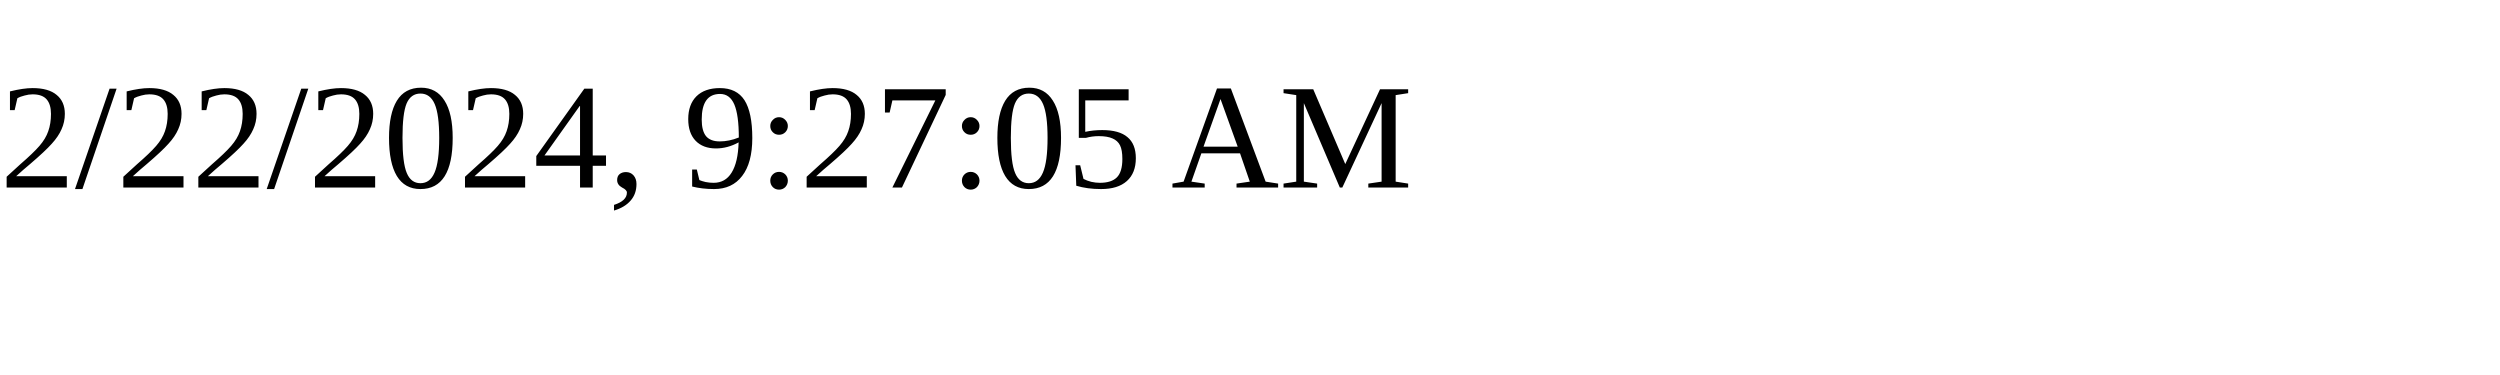
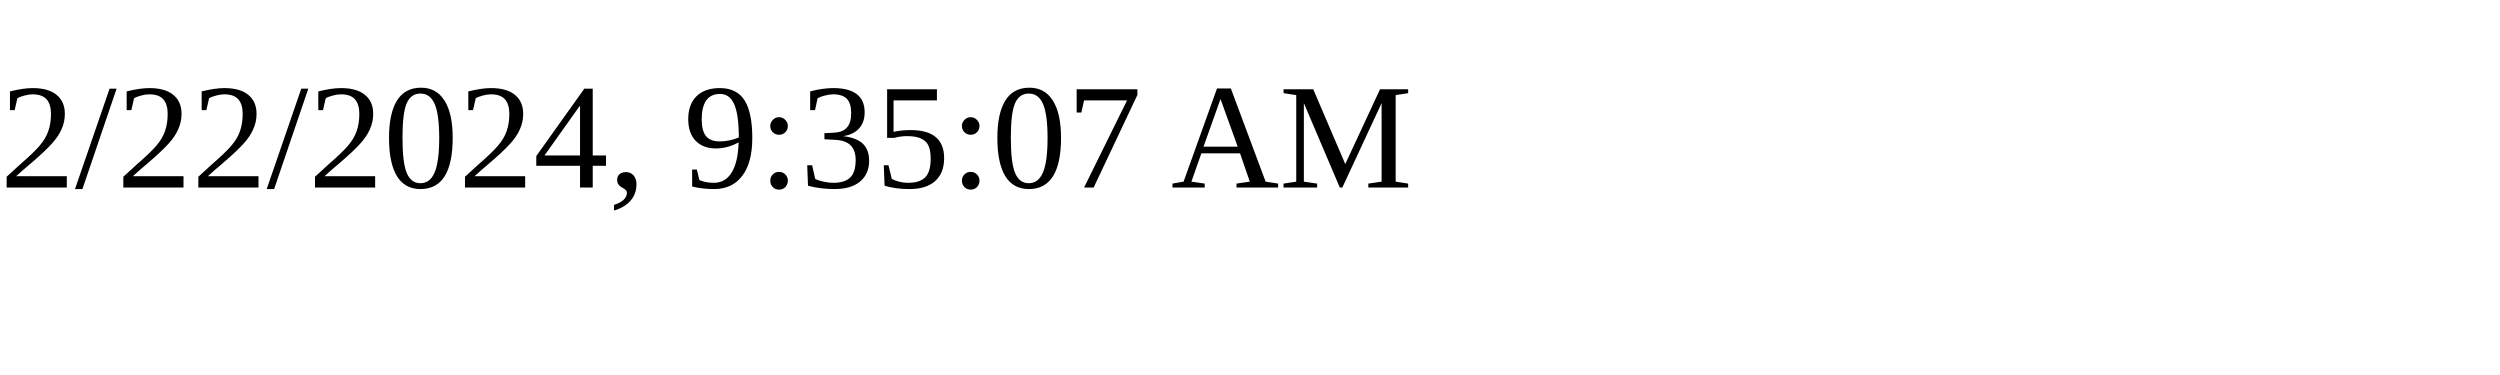
<svg xmlns="http://www.w3.org/2000/svg" height="30" width="200">
-   <text x="0" y="15">2/22/2024, 9:27:05 AM</text>
+   <text x="0" y="15">2/22/2024, 9:35:07 AM</text>
</svg>
